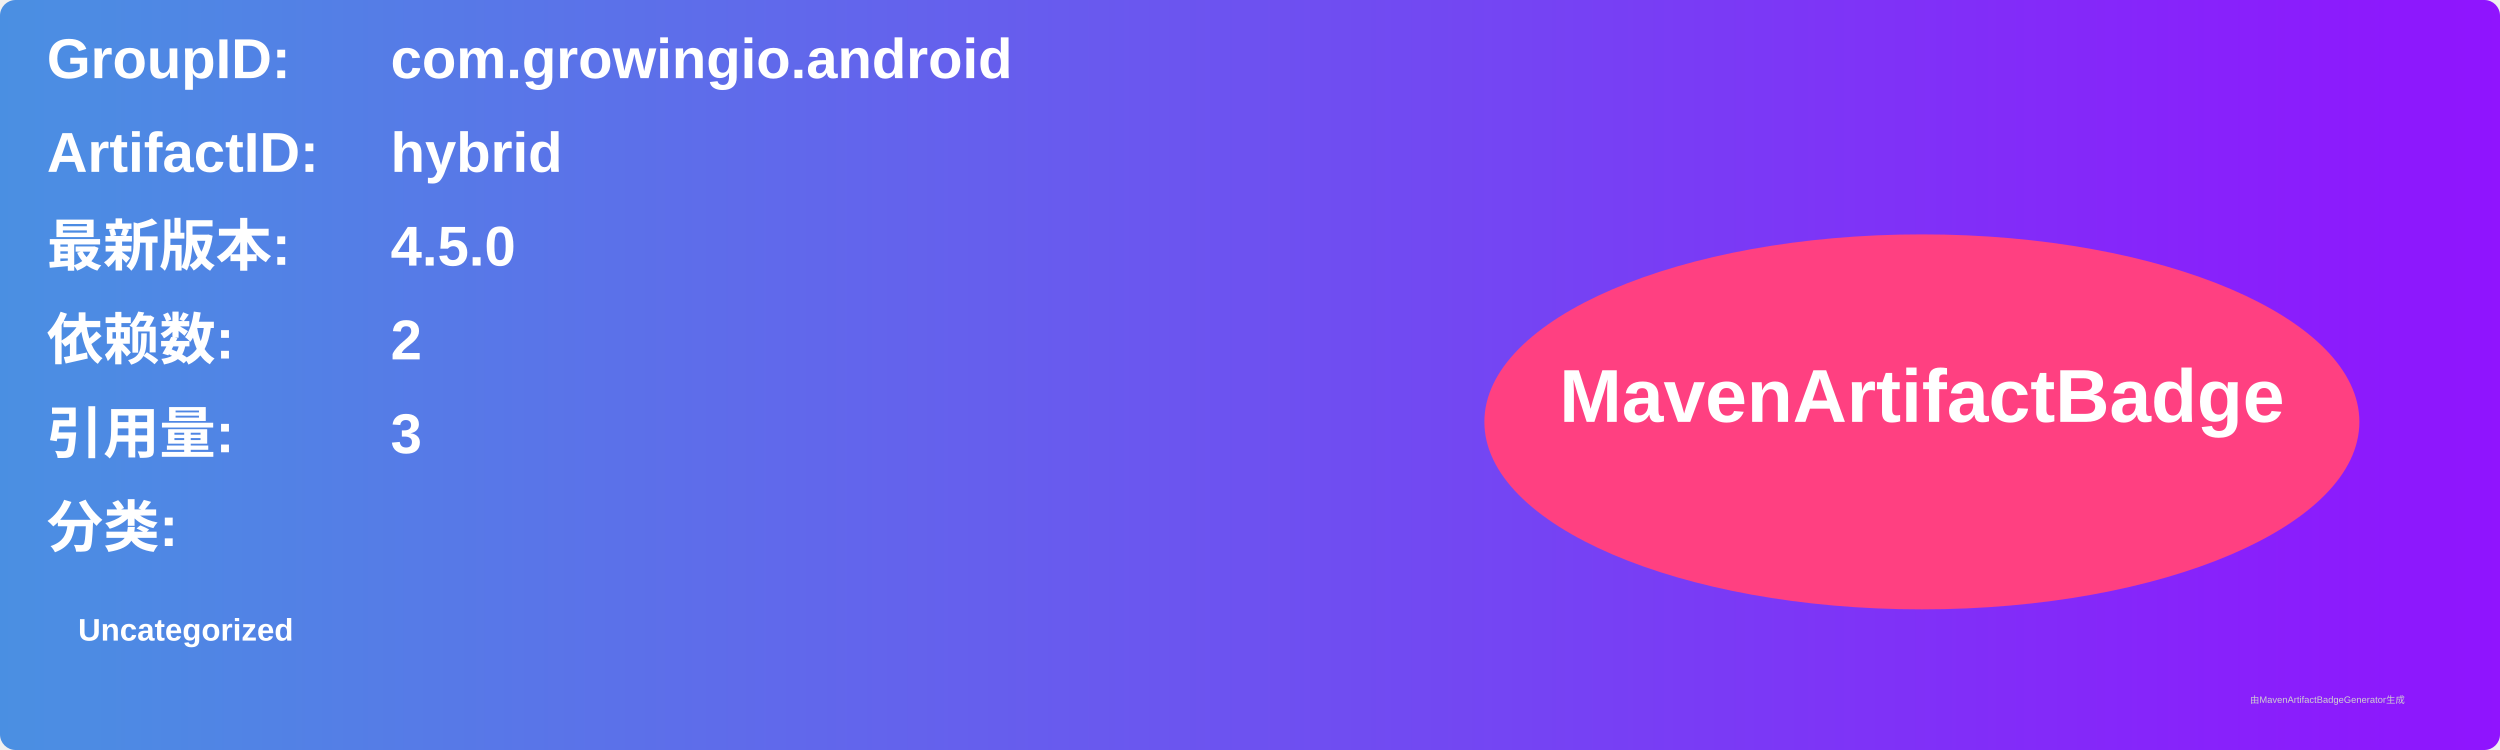
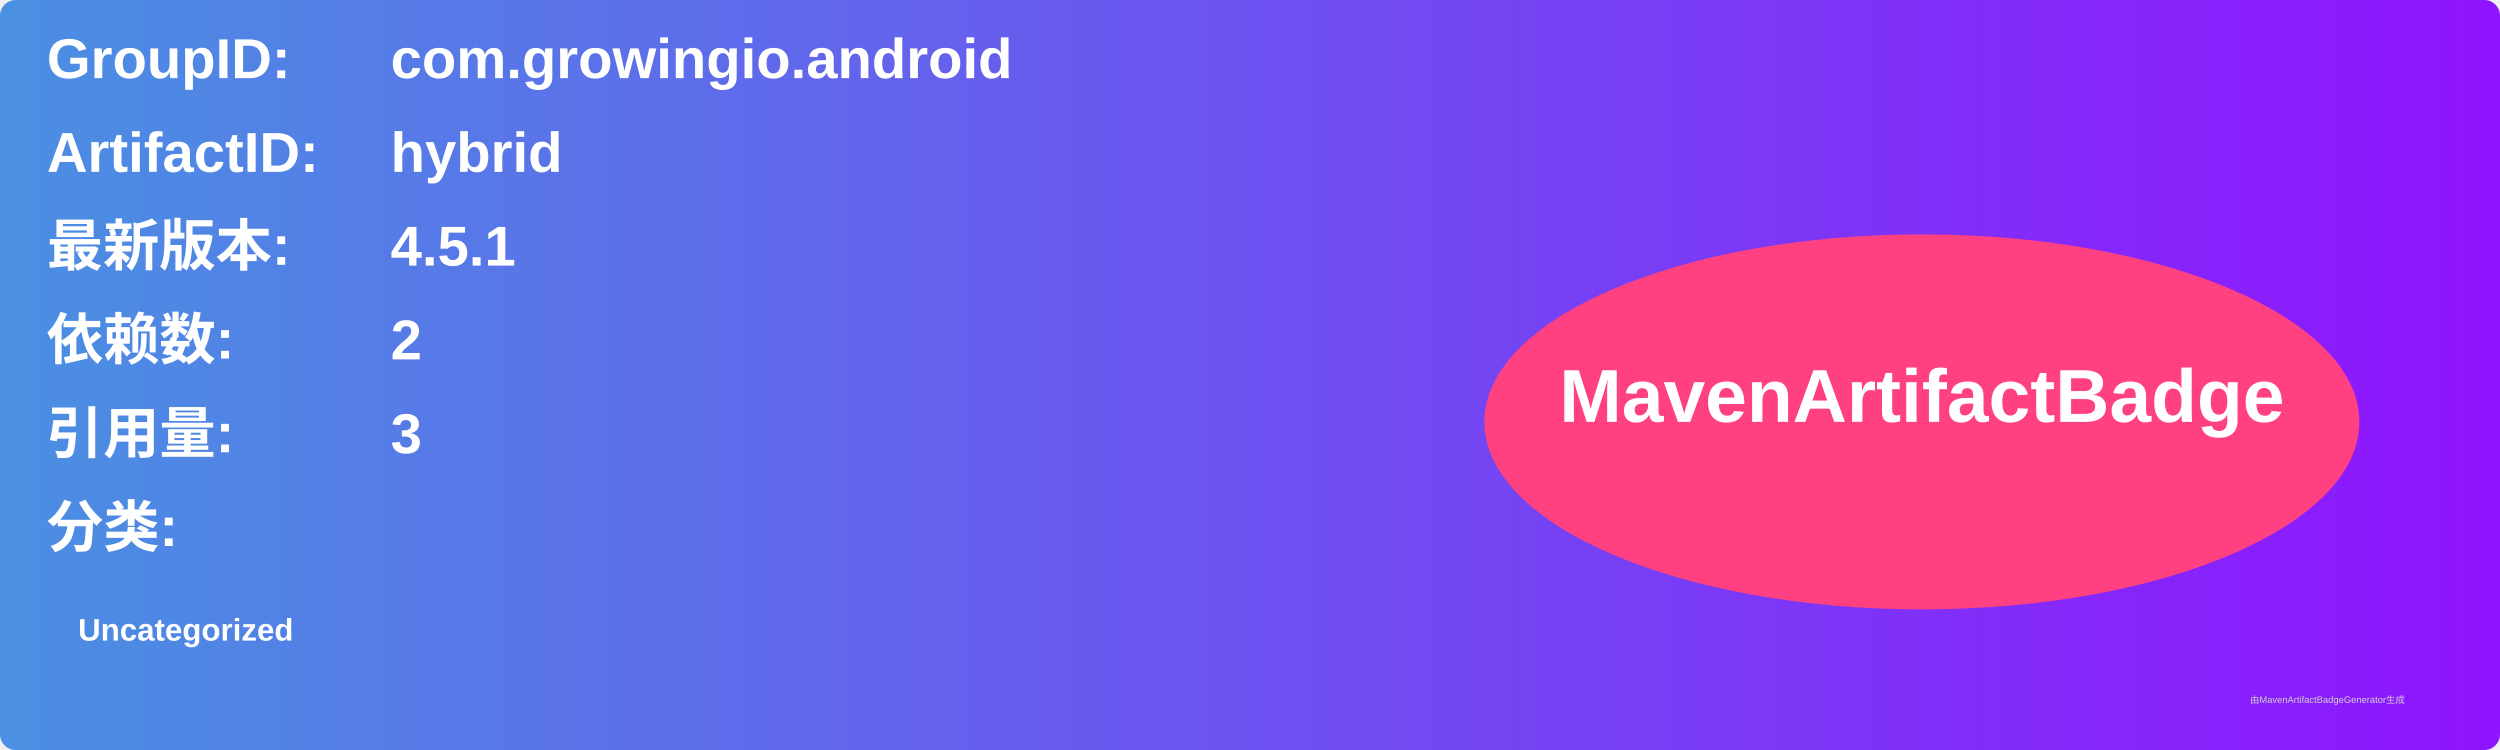
<svg xmlns="http://www.w3.org/2000/svg" width="800" height="240" viewBox="0 0 800 240">
  <linearGradient id="grad" x1="0%" y1="0%" x2="100%" y2="0%">
    <stop offset="0%" stop-color="#4a90e2" />
    <stop offset="100%" stop-color="#9013fe" />
  </linearGradient>
  <rect width="100%" height="100%" rx="5" ry="5" fill="url(#grad)" />
  <g transform="translate(15, 15)">
    <text x="0" y="10" font-family="Arial" font-size="18" fill="white" font-weight="bold" width="260">GroupID:</text>
    <text x="110" y="10" font-family="Arial" font-size="18" fill="white" font-weight="bold" width="460">com.growingio.android</text>
    <text x="0" y="40" font-family="Arial" font-size="18" fill="white" font-weight="bold" width="260">ArtifactID:</text>
    <text x="110" y="40" font-family="Arial" font-size="18" fill="white" font-weight="bold" width="460">hybrid</text>
    <text x="0" y="70" font-family="Arial" font-size="18" fill="white" font-weight="bold">最新版本:</text>
    <text x="110" y="70" font-family="Arial" font-size="18" fill="white" font-weight="bold">
-       <tspan font-weight="bold">4.5.0</tspan>
+       <tspan font-weight="bold">4.5.1</tspan>
    </text>
    <text x="0" y="100" font-family="Arial" font-size="18" fill="white" font-weight="bold">依赖数: </text>
    <text x="110" y="100" font-family="Arial" font-size="18" fill="white">
      <tspan font-weight="bold">2</tspan>
    </text>
    <text x="0" y="130" font-family="Arial" font-size="18" fill="white" font-weight="bold">引用量: </text>
    <text x="110" y="130" font-family="Arial" font-size="18" fill="white">
      <tspan font-weight="bold">3</tspan>
    </text>
    <text x="0" y="160" font-family="Arial" font-size="18" fill="white" font-weight="bold">分类:</text>
    <text x="10" y="190" font-family="Arial" font-size="10" fill="white">
      <tspan font-weight="bold">Uncategorized</tspan>
    </text>
    <ellipse cx="600" cy="120" rx="140" ry="60" fill="#ff4081" />
    <text x="600" y="120" text-anchor="middle" font-family="Arial" font-size="24" fill="white" font-weight="bold">MavenArtifactBadge</text>
  </g>
  <text x="720" y="225" font-family="Arial" font-size="3" fill="#d0d0d0">由MavenArtifactBadgeGenerator生成</text>
</svg>
